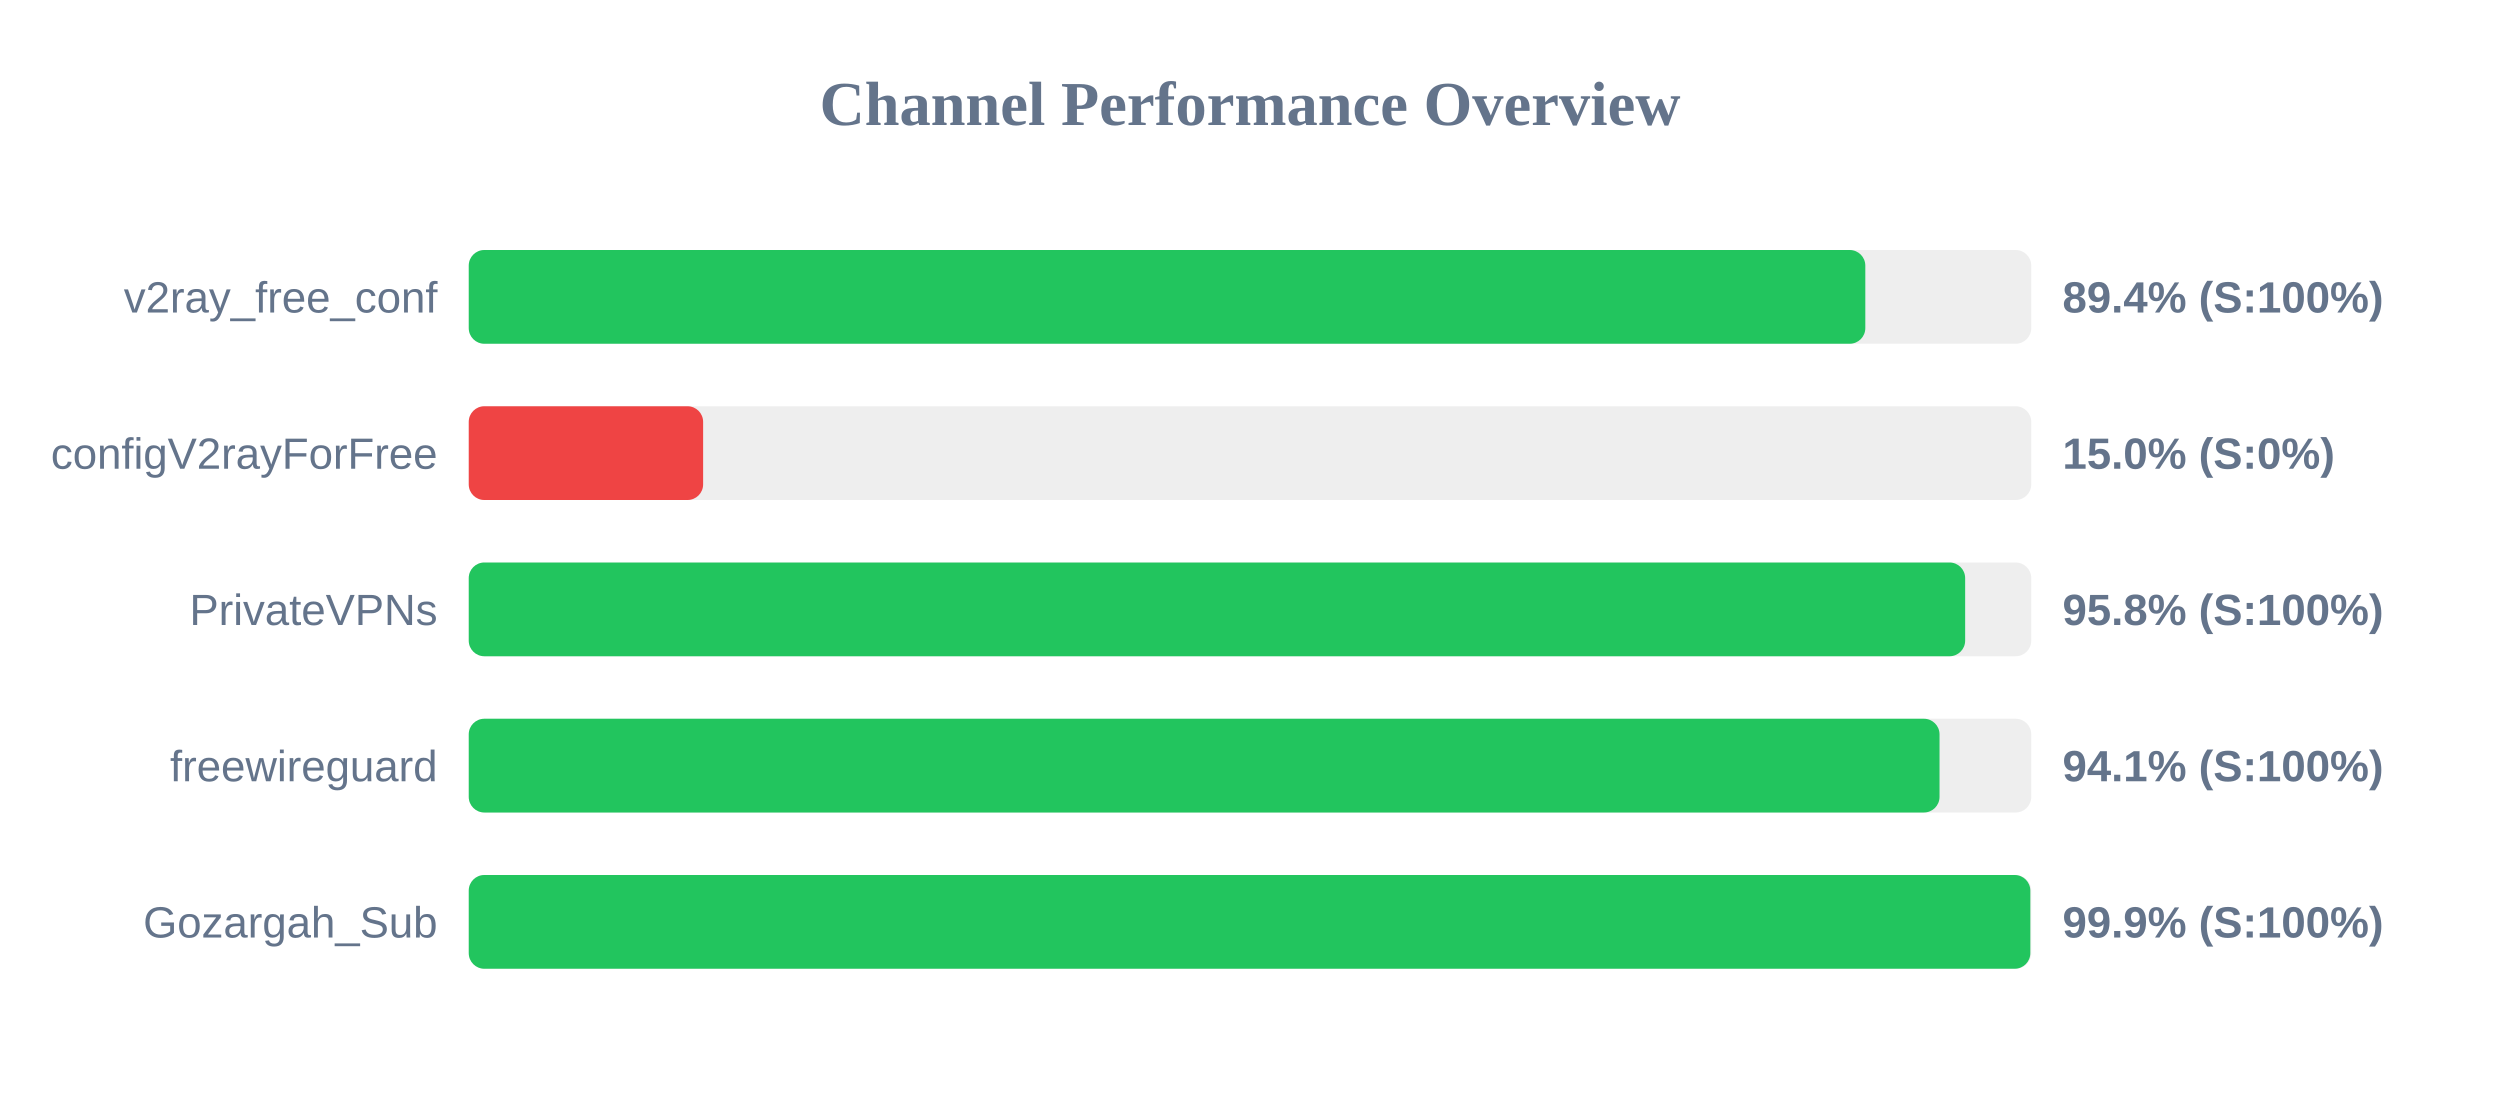
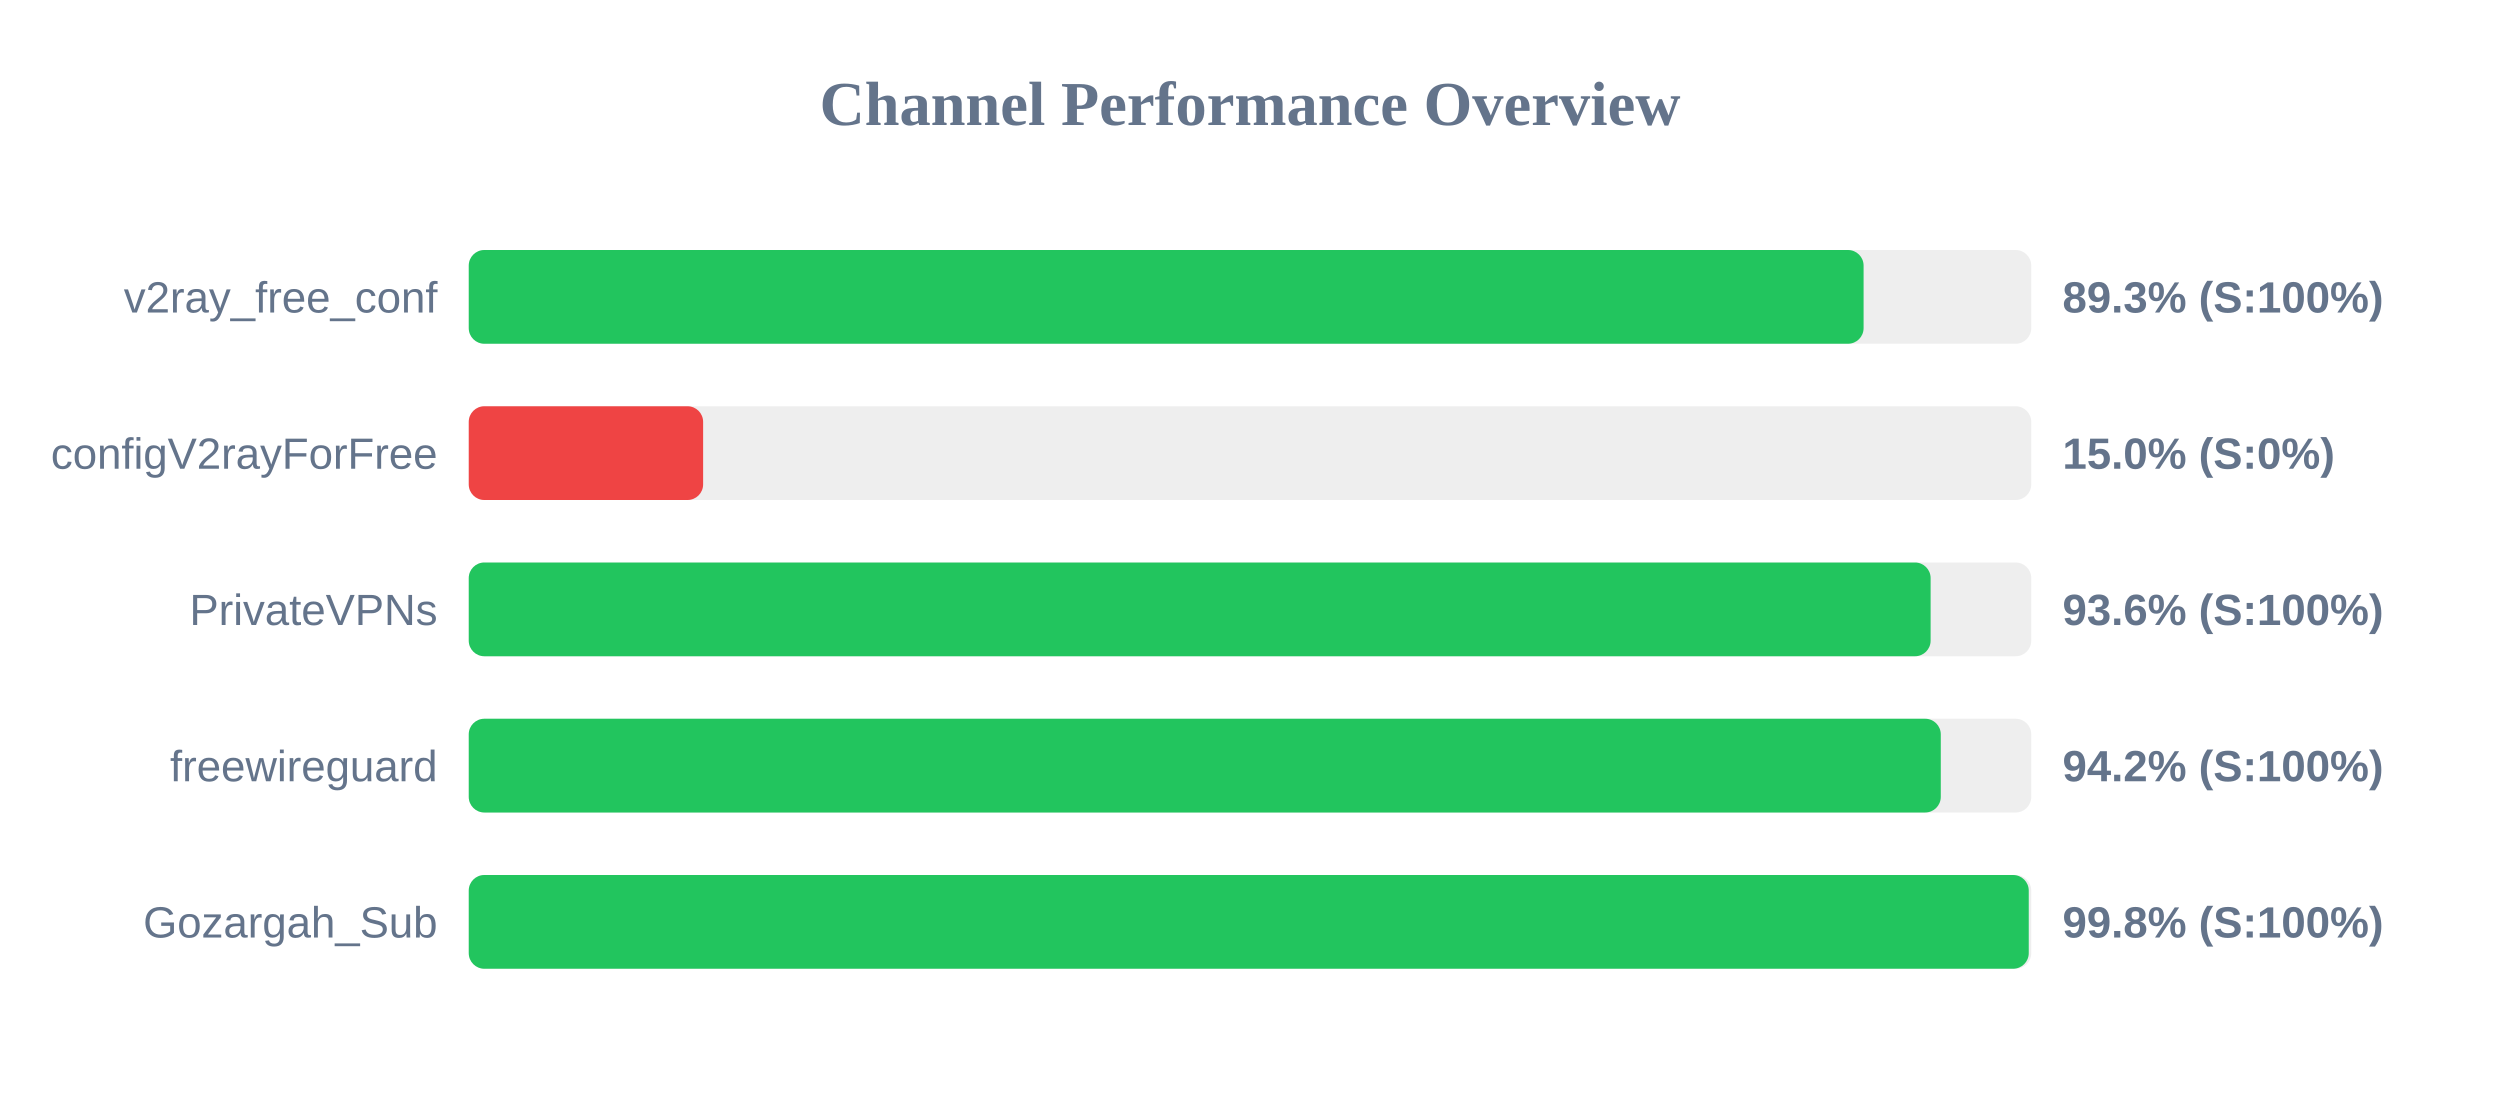
<svg xmlns="http://www.w3.org/2000/svg" width="800" height="350" version="1.1">
  <style>
        .row { font: 14px Arial; fill: #64748b; }
        .score { font: bold 14px Arial; fill: #64748b; }
    </style>
  <text x="400" y="40" text-anchor="middle" font-size="20px" font-weight="bold" fill="#64748b">Channel Performance Overview</text>
  <rect x="150" y="80" width="500" height="30" fill="#eee" rx="5" />
-   <rect x="150" y="80" width="446.9" height="30" fill="#22c55e" rx="5" />
+   <rect x="150" y="80" width="446.35" height="30" fill="#22c55e" rx="5" />
  <text x="140" y="100" text-anchor="end" class="row">v2ray_free_conf</text>
-   <text x="660" y="100" text-anchor="start" class="score">89.4% (S:100%)</text>
+   <text x="660" y="100" text-anchor="start" class="score">89.3% (S:100%)</text>
  <rect x="150" y="130" width="500" height="30" fill="#eee" rx="5" />
  <rect x="150" y="130" width="75.0" height="30" fill="#ef4444" rx="5" />
  <text x="140" y="150" text-anchor="end" class="row">configV2rayForFree</text>
  <text x="660" y="150" text-anchor="start" class="score">15.0% (S:0%)</text>
  <rect x="150" y="180" width="500" height="30" fill="#eee" rx="5" />
-   <rect x="150" y="180" width="478.85" height="30" fill="#22c55e" rx="5" />
+   <rect x="150" y="180" width="467.8" height="30" fill="#22c55e" rx="5" />
  <text x="140" y="200" text-anchor="end" class="row">PrivateVPNs</text>
-   <text x="660" y="200" text-anchor="start" class="score">95.8% (S:100%)</text>
+   <text x="660" y="200" text-anchor="start" class="score">93.6% (S:100%)</text>
  <rect x="150" y="230" width="500" height="30" fill="#eee" rx="5" />
-   <rect x="150" y="230" width="470.65" height="30" fill="#22c55e" rx="5" />
+   <rect x="150" y="230" width="471.05" height="30" fill="#22c55e" rx="5" />
  <text x="140" y="250" text-anchor="end" class="row">freewireguard</text>
-   <text x="660" y="250" text-anchor="start" class="score">94.1% (S:100%)</text>
+   <text x="660" y="250" text-anchor="start" class="score">94.2% (S:100%)</text>
  <rect x="150" y="280" width="500" height="30" fill="#eee" rx="5" />
-   <rect x="150" y="280" width="499.7" height="30" fill="#22c55e" rx="5" />
+   <rect x="150" y="280" width="499.2" height="30" fill="#22c55e" rx="5" />
  <text x="140" y="300" text-anchor="end" class="row">Gozargah_Sub</text>
-   <text x="660" y="300" text-anchor="start" class="score">99.9% (S:100%)</text>
+   <text x="660" y="300" text-anchor="start" class="score">99.8% (S:100%)</text>
</svg>
